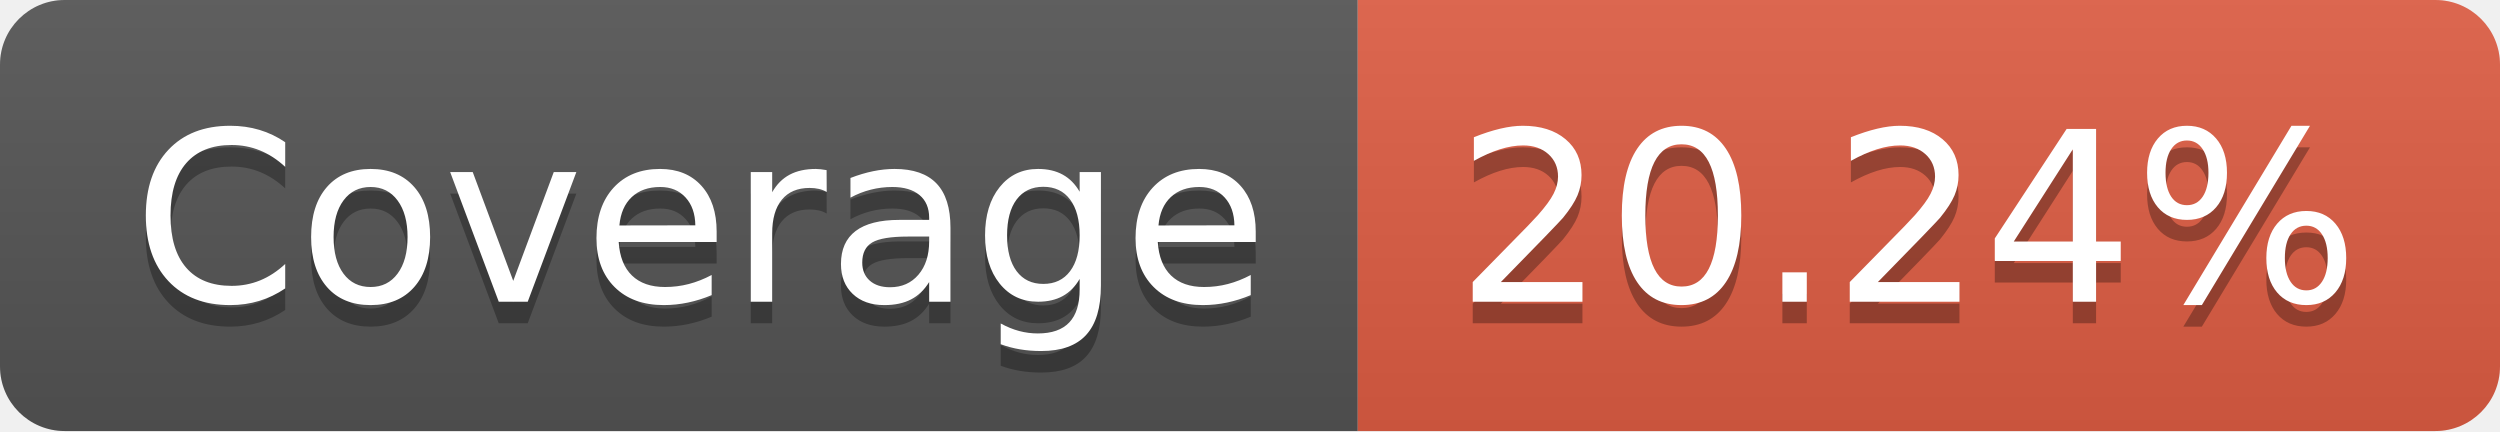
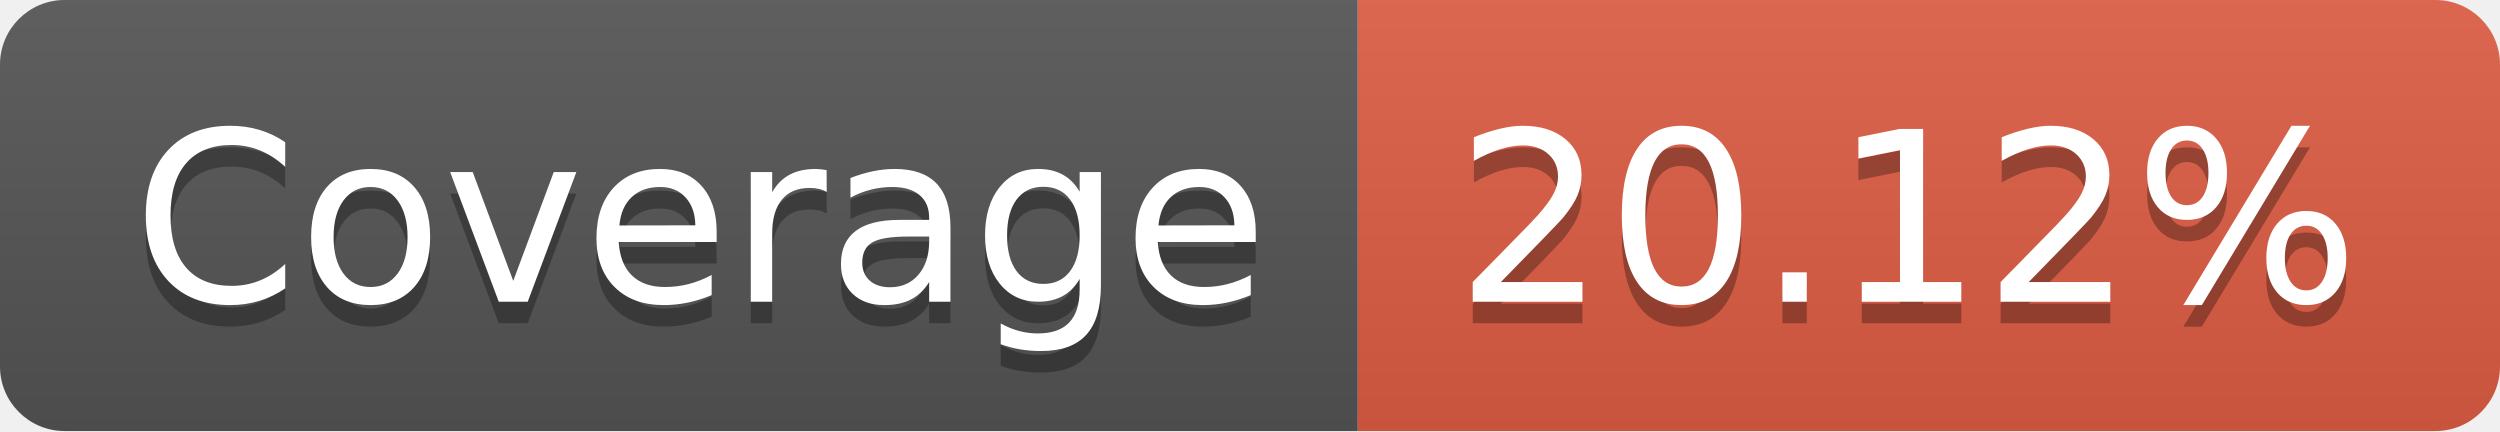
- <svg xmlns="http://www.w3.org/2000/svg" width="116" height="20" role="img" aria-label="Coverage: 20.24%">
+ <svg xmlns="http://www.w3.org/2000/svg" width="116" height="20" role="img" aria-label="Coverage: 20.12%">
  <linearGradient id="s" x2="0" y2="100%">
    <stop offset="0" stop-color="#bbb" stop-opacity=".1" />
    <stop offset="1" stop-opacity=".1" />
  </linearGradient>
  <clipPath id="r">
    <rect width="116" height="20" rx="3" fill="#fff" />
  </clipPath>
  <g clip-path="url(#r)">
    <rect width="63" height="20" fill="#555" />
    <rect x="63" width="53" height="20" fill="#e05d44" />
    <rect width="116" height="20" fill="url(#s)" />
  </g>
  <g fill="#fff" text-anchor="middle" font-family="Verdana,Geneva,DejaVu Sans,sans-serif" text-rendering="geometricPrecision" font-size="110">
    <text aria-hidden="true" x="325" y="150" fill="#010101" fill-opacity=".3" transform="scale(.1)" textLength="530">Coverage</text>
    <text x="325" y="140" transform="scale(.1)" fill="#fff" textLength="530">Coverage</text>
-     <text aria-hidden="true" x="885" y="150" fill="#010101" fill-opacity=".3" transform="scale(.1)" textLength="430">20.24%</text>
-     <text x="885" y="140" transform="scale(.1)" fill="#fff" textLength="430">20.24%</text>
+     <text aria-hidden="true" x="885" y="150" fill="#010101" fill-opacity=".3" transform="scale(.1)" textLength="430">20.12%</text>
+     <text x="885" y="140" transform="scale(.1)" fill="#fff" textLength="430">20.12%</text>
  </g>
</svg>
